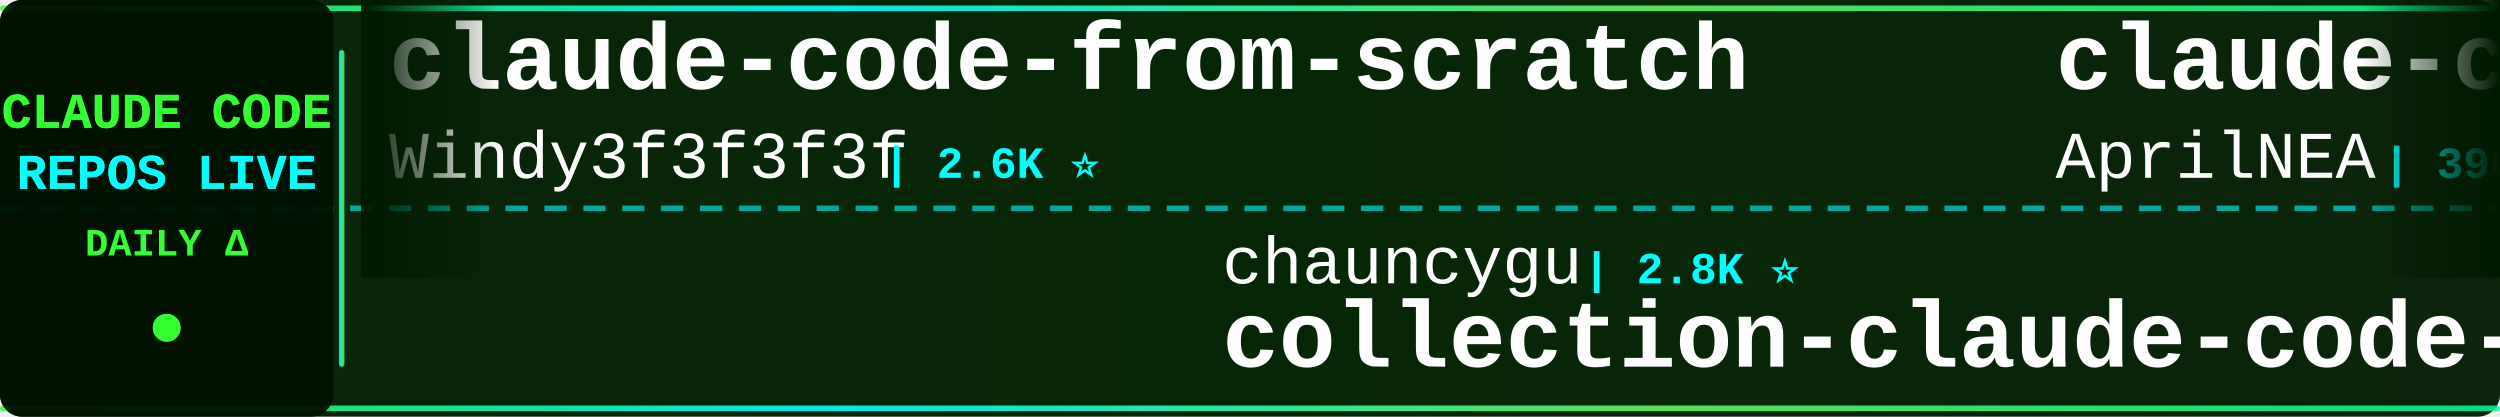
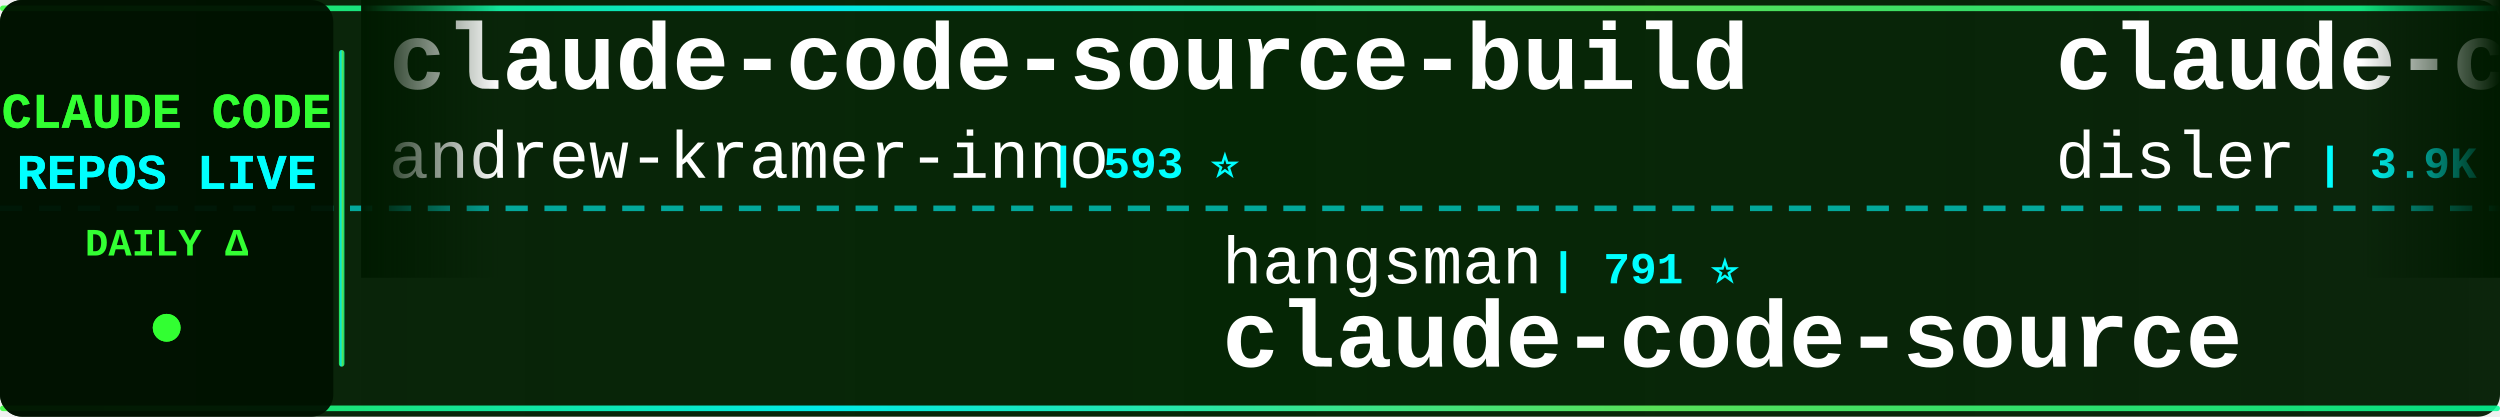
<svg xmlns="http://www.w3.org/2000/svg" width="900" height="150">
  <defs>
    <linearGradient id="tickerBg" x1="0%" y1="0%" x2="100%" y2="0%">
      <stop offset="0%" style="stop-color:#001a00;stop-opacity:0.95" />
      <stop offset="50%" style="stop-color:#002200;stop-opacity:0.98" />
      <stop offset="100%" style="stop-color:#001a00;stop-opacity:0.95" />
    </linearGradient>
    <linearGradient id="borderGrad" x1="0%" y1="0%" x2="100%" y2="0%">
      <stop offset="0%" style="stop-color:#33ff33;stop-opacity:0.85">
        <animate attributeName="stop-opacity" values="0.85;1;0.85" dur="2s" repeatCount="indefinite" />
      </stop>
      <stop offset="33%" style="stop-color:#00ffff;stop-opacity:0.9">
        <animate attributeName="stop-opacity" values="0.9;1;0.9" dur="2.2s" repeatCount="indefinite" />
      </stop>
      <stop offset="66%" style="stop-color:#66ff66;stop-opacity:0.85">
        <animate attributeName="stop-opacity" values="0.85;1;0.85" dur="1.8s" repeatCount="indefinite" />
      </stop>
      <stop offset="100%" style="stop-color:#00ff99;stop-opacity:0.85">
        <animate attributeName="stop-opacity" values="0.85;1;0.85" dur="2s" repeatCount="indefinite" />
      </stop>
    </linearGradient>
    <filter id="textGlow">
      <feGaussianBlur stdDeviation="0.1" result="coloredBlur" />
      <feMerge>
        <feMergeNode in="coloredBlur" />
        <feMergeNode in="SourceGraphic" />
      </feMerge>
    </filter>
    <filter id="metricGlow">
      <feGaussianBlur stdDeviation="0.2" result="coloredBlur" />
      <feMerge>
        <feMergeNode in="coloredBlur" />
        <feMergeNode in="SourceGraphic" />
      </feMerge>
    </filter>
    <linearGradient id="leftFade" x1="0%" y1="0%" x2="100%" y2="0%">
      <stop offset="0%" style="stop-color:#001a00;stop-opacity:1" />
      <stop offset="100%" style="stop-color:#001a00;stop-opacity:0" />
    </linearGradient>
    <linearGradient id="rightFade" x1="0%" y1="0%" x2="100%" y2="0%">
      <stop offset="0%" style="stop-color:#001a00;stop-opacity:0" />
      <stop offset="100%" style="stop-color:#001a00;stop-opacity:1" />
    </linearGradient>
  </defs>
  <rect width="900" height="150" fill="url(#tickerBg)" rx="8" />
  <rect x="0" y="2" width="900" height="2" fill="url(#borderGrad)" rx="1" />
  <rect x="0" y="146" width="900" height="2" fill="url(#borderGrad)" rx="1" />
  <line x1="0" y1="75" x2="900" y2="75" stroke="#00ffff" stroke-width="2" stroke-dasharray="8 6" opacity="0.6" />
  <rect x="0" y="0" width="120" height="150" fill="#001100" opacity="0.95" rx="8" />
  <text x="60" y="46" font-family="'Courier New', monospace" font-size="18" font-weight="bold" fill="#33ff33" text-anchor="middle" filter="url(#textGlow)">
    CLAUDE CODE
  </text>
  <text x="60" y="68" font-family="'Courier New', monospace" font-size="18" font-weight="bold" fill="#00ffff" text-anchor="middle" filter="url(#textGlow)">
    REPOS LIVE
  </text>
  <text x="60" y="92" font-family="'Courier New', monospace" font-size="14" font-weight="bold" fill="#33ff33" text-anchor="middle">
    DAILY Δ
  </text>
  <circle cx="60" cy="118" r="5" fill="#33ff33" filter="url(#metricGlow)">
    <animate attributeName="r" values="4;6;4" dur="1.5s" repeatCount="indefinite" />
    <animate attributeName="opacity" values="0.6;1;0.6" dur="1.5s" repeatCount="indefinite" />
  </circle>
  <rect x="122" y="18" width="2" height="114" fill="url(#borderGrad)" rx="1" />
  <clipPath id="tickerClip">
    <rect x="130" y="0" width="770" height="150" />
  </clipPath>
  <g clip-path="url(#tickerClip)">
    <g id="tickerItems">
      <animateTransform attributeName="transform" attributeType="XML" type="translate" from="0 0" to="-3000 0" dur="54s" repeatCount="indefinite" />
      <g transform="translate(0, 0)">
-         <text x="140" y="32" font-family="'Courier New', monospace" font-size="34" font-weight="bold" fill="#ffffff">claude-code-from-scratch</text>
-         <text x="140" y="64" font-family="'Courier New', monospace" font-size="24" font-weight="normal" fill="#ffffff" opacity="1.0">Windy3f3f3f3f</text>
-         <text x="318" y="64" font-family="'Courier New', monospace" font-size="16" font-weight="bold" fill="#00ffff"> | 2.6K ⭐</text>
+         <text x="140" y="32" font-family="'Courier New', monospace" font-size="34" font-weight="bold" fill="#ffffff">claude-code-source-build</text>
+         <text x="140" y="64" font-family="'Courier New', monospace" font-size="24" font-weight="normal" fill="#ffffff" opacity="1.0">andrew-kramer-inno</text>
+         <text x="378" y="64" font-family="'Courier New', monospace" font-size="16" font-weight="bold" fill="#00ffff"> | 593 ⭐</text>
      </g>
      <g transform="translate(300, 0)">
-         <text x="140" y="102" font-family="'Courier New', monospace" font-size="24" font-weight="normal" fill="#ffffff" opacity="1.0">chauncygu</text>
-         <text x="270" y="102" font-family="'Courier New', monospace" font-size="16" font-weight="bold" fill="#00ffff"> | 2.8K ⭐</text>
-         <text x="140" y="132" font-family="'Courier New', monospace" font-size="34" font-weight="bold" fill="#ffffff">collection-claude-code-s...</text>
+         <text x="140" y="102" font-family="'Courier New', monospace" font-size="24" font-weight="normal" fill="#ffffff" opacity="1.0">hangsman</text>
+         <text x="258" y="102" font-family="'Courier New', monospace" font-size="16" font-weight="bold" fill="#00ffff"> | 791 ⭐</text>
+         <text x="140" y="132" font-family="'Courier New', monospace" font-size="34" font-weight="bold" fill="#ffffff">claude-code-source</text>
      </g>
      <g transform="translate(600, 0)">
-         <text x="140" y="32" font-family="'Courier New', monospace" font-size="34" font-weight="bold" fill="#ffffff">claude-code-source</text>
-         <text x="140" y="64" font-family="'Courier New', monospace" font-size="24" font-weight="normal" fill="#ffffff" opacity="1.0">AprilNEA</text>
-         <text x="258" y="64" font-family="'Courier New', monospace" font-size="16" font-weight="bold" fill="#00ffff"> | 390 ⭐</text>
+         <text x="140" y="32" font-family="'Courier New', monospace" font-size="34" font-weight="bold" fill="#ffffff">claude-code-hooks-master...</text>
+         <text x="140" y="64" font-family="'Courier New', monospace" font-size="24" font-weight="normal" fill="#ffffff" opacity="1.0">disler</text>
+         <text x="234" y="64" font-family="'Courier New', monospace" font-size="16" font-weight="bold" fill="#00ffff"> | 3.9K ⭐</text>
      </g>
      <g transform="translate(900, 0)">
-         <text x="140" y="102" font-family="'Courier New', monospace" font-size="24" font-weight="normal" fill="#ffffff" opacity="1.0">anthropics</text>
-         <text x="282" y="102" font-family="'Courier New', monospace" font-size="16" font-weight="bold" fill="#00ffff"> | 948 ⭐ +1</text>
-         <text x="140" y="132" font-family="'Courier New', monospace" font-size="34" font-weight="bold" fill="#ffffff">claude-code-base-action</text>
+         <text x="140" y="102" font-family="'Courier New', monospace" font-size="24" font-weight="normal" fill="#ffffff" opacity="1.0">VILA-Lab</text>
+         <text x="258" y="102" font-family="'Courier New', monospace" font-size="16" font-weight="bold" fill="#00ffff"> | 2.1K ⭐ +1</text>
+         <text x="140" y="132" font-family="'Courier New', monospace" font-size="34" font-weight="bold" fill="#ffffff">Dive-into-Claude-Code</text>
      </g>
      <g transform="translate(1200, 0)">
+         <text x="140" y="32" font-family="'Courier New', monospace" font-size="34" font-weight="bold" fill="#ffffff">claude-code-best-practic...</text>
+         <text x="140" y="64" font-family="'Courier New', monospace" font-size="24" font-weight="normal" fill="#ffffff" opacity="1.0">shanraisshan</text>
+         <text x="306" y="64" font-family="'Courier New', monospace" font-size="16" font-weight="bold" fill="#00ffff"> | 64.6K ⭐ +3</text>
+       </g>
+       <g transform="translate(1500, 0)">
+         <text x="140" y="102" font-family="'Courier New', monospace" font-size="24" font-weight="normal" fill="#ffffff" opacity="1.0">digitalsamba</text>
+         <text x="306" y="102" font-family="'Courier New', monospace" font-size="16" font-weight="bold" fill="#00ffff"> | 1.9K ⭐</text>
+         <text x="140" y="132" font-family="'Courier New', monospace" font-size="34" font-weight="bold" fill="#ffffff">claude-code-video-toolki...</text>
+       </g>
+       <g transform="translate(1800, 0)">
        <text x="140" y="32" font-family="'Courier New', monospace" font-size="34" font-weight="bold" fill="#ffffff">my-claude-code-setup</text>
        <text x="140" y="64" font-family="'Courier New', monospace" font-size="24" font-weight="normal" fill="#ffffff" opacity="1.0">centminmod</text>
        <text x="282" y="64" font-family="'Courier New', monospace" font-size="16" font-weight="bold" fill="#00ffff"> | 2.6K ⭐ +1</text>
      </g>
-       <g transform="translate(1500, 0)">
-         <text x="140" y="102" font-family="'Courier New', monospace" font-size="24" font-weight="normal" fill="#ffffff" opacity="1.0">ponponon</text>
-         <text x="258" y="102" font-family="'Courier New', monospace" font-size="16" font-weight="bold" fill="#00ffff"> | 2.3K ⭐</text>
-         <text x="140" y="132" font-family="'Courier New', monospace" font-size="34" font-weight="bold" fill="#ffffff">claude_code_src</text>
-       </g>
-       <g transform="translate(1800, 0)">
-         <text x="140" y="32" font-family="'Courier New', monospace" font-size="34" font-weight="bold" fill="#ffffff">claude-code-rust</text>
-         <text x="140" y="64" font-family="'Courier New', monospace" font-size="24" font-weight="normal" fill="#ffffff" opacity="1.0">lorryjovens-hub</text>
-         <text x="342" y="64" font-family="'Courier New', monospace" font-size="16" font-weight="bold" fill="#00ffff"> | 1.7K ⭐</text>
-       </g>
      <g transform="translate(2100, 0)">
-         <text x="140" y="102" font-family="'Courier New', monospace" font-size="24" font-weight="normal" fill="#ffffff" opacity="1.0">jeremylongshore</text>
-         <text x="342" y="102" font-family="'Courier New', monospace" font-size="16" font-weight="bold" fill="#00ffff"> | 2.6K ⭐ +2</text>
-         <text x="140" y="132" font-family="'Courier New', monospace" font-size="34" font-weight="bold" fill="#ffffff">claude-code-plugins-plus...</text>
+         <text x="140" y="102" font-family="'Courier New', monospace" font-size="24" font-weight="normal" fill="#ffffff" opacity="1.0">RichardAtCT</text>
+         <text x="294" y="102" font-family="'Courier New', monospace" font-size="16" font-weight="bold" fill="#00ffff"> | 2.8K ⭐ +1</text>
+         <text x="140" y="132" font-family="'Courier New', monospace" font-size="34" font-weight="bold" fill="#ffffff">claude-code-telegram</text>
      </g>
      <g transform="translate(2400, 0)">
-         <text x="140" y="32" font-family="'Courier New', monospace" font-size="34" font-weight="bold" fill="#ffffff">awesome-claude-code-suba...</text>
-         <text x="140" y="64" font-family="'Courier New', monospace" font-size="24" font-weight="normal" fill="#ffffff" opacity="1.0">VoltAgent</text>
-         <text x="270" y="64" font-family="'Courier New', monospace" font-size="16" font-weight="bold" fill="#00ffff"> | 24.4K ⭐ +5</text>
+         <text x="140" y="32" font-family="'Courier New', monospace" font-size="34" font-weight="bold" fill="#ffffff">ClaudeCode</text>
+         <text x="140" y="64" font-family="'Courier New', monospace" font-size="24" font-weight="normal" fill="#ffffff" opacity="1.0">guanshan</text>
+         <text x="258" y="64" font-family="'Courier New', monospace" font-size="16" font-weight="bold" fill="#00ffff"> | 61 ⭐</text>
      </g>
      <g transform="translate(2700, 0)">
-         <text x="140" y="102" font-family="'Courier New', monospace" font-size="24" font-weight="normal" fill="#ffffff" opacity="1.0">zebbern</text>
-         <text x="246" y="102" font-family="'Courier New', monospace" font-size="16" font-weight="bold" fill="#00ffff"> | 4.6K ⭐ +1</text>
-         <text x="140" y="132" font-family="'Courier New', monospace" font-size="34" font-weight="bold" fill="#ffffff">claude-code-guide</text>
+         <text x="140" y="102" font-family="'Courier New', monospace" font-size="24" font-weight="normal" fill="#ffffff" opacity="1.0">AICoderTudou</text>
+         <text x="306" y="102" font-family="'Courier New', monospace" font-size="16" font-weight="bold" fill="#00ffff"> | 496 ⭐</text>
+         <text x="140" y="132" font-family="'Courier New', monospace" font-size="34" font-weight="bold" fill="#ffffff">claude-code-tudou</text>
      </g>
      <g transform="translate(3000, 0)">
-         <text x="140" y="32" font-family="'Courier New', monospace" font-size="34" font-weight="bold" fill="#ffffff">claude-code-from-scratch</text>
-         <text x="140" y="64" font-family="'Courier New', monospace" font-size="24" font-weight="normal" fill="#ffffff" opacity="1.0">Windy3f3f3f3f</text>
-         <text x="318" y="64" font-family="'Courier New', monospace" font-size="16" font-weight="bold" fill="#00ffff"> | 2.6K ⭐</text>
+         <text x="140" y="32" font-family="'Courier New', monospace" font-size="34" font-weight="bold" fill="#ffffff">claude-code-source-build</text>
+         <text x="140" y="64" font-family="'Courier New', monospace" font-size="24" font-weight="normal" fill="#ffffff" opacity="1.0">andrew-kramer-inno</text>
+         <text x="378" y="64" font-family="'Courier New', monospace" font-size="16" font-weight="bold" fill="#00ffff"> | 593 ⭐</text>
      </g>
      <g transform="translate(3300, 0)">
-         <text x="140" y="102" font-family="'Courier New', monospace" font-size="24" font-weight="normal" fill="#ffffff" opacity="1.0">chauncygu</text>
-         <text x="270" y="102" font-family="'Courier New', monospace" font-size="16" font-weight="bold" fill="#00ffff"> | 2.8K ⭐</text>
-         <text x="140" y="132" font-family="'Courier New', monospace" font-size="34" font-weight="bold" fill="#ffffff">collection-claude-code-s...</text>
+         <text x="140" y="102" font-family="'Courier New', monospace" font-size="24" font-weight="normal" fill="#ffffff" opacity="1.0">hangsman</text>
+         <text x="258" y="102" font-family="'Courier New', monospace" font-size="16" font-weight="bold" fill="#00ffff"> | 791 ⭐</text>
+         <text x="140" y="132" font-family="'Courier New', monospace" font-size="34" font-weight="bold" fill="#ffffff">claude-code-source</text>
      </g>
      <g transform="translate(3600, 0)">
-         <text x="140" y="32" font-family="'Courier New', monospace" font-size="34" font-weight="bold" fill="#ffffff">claude-code-source</text>
-         <text x="140" y="64" font-family="'Courier New', monospace" font-size="24" font-weight="normal" fill="#ffffff" opacity="1.0">AprilNEA</text>
-         <text x="258" y="64" font-family="'Courier New', monospace" font-size="16" font-weight="bold" fill="#00ffff"> | 390 ⭐</text>
+         <text x="140" y="32" font-family="'Courier New', monospace" font-size="34" font-weight="bold" fill="#ffffff">claude-code-hooks-master...</text>
+         <text x="140" y="64" font-family="'Courier New', monospace" font-size="24" font-weight="normal" fill="#ffffff" opacity="1.0">disler</text>
+         <text x="234" y="64" font-family="'Courier New', monospace" font-size="16" font-weight="bold" fill="#00ffff"> | 3.9K ⭐</text>
      </g>
      <g transform="translate(3900, 0)">
-         <text x="140" y="102" font-family="'Courier New', monospace" font-size="24" font-weight="normal" fill="#ffffff" opacity="1.0">anthropics</text>
-         <text x="282" y="102" font-family="'Courier New', monospace" font-size="16" font-weight="bold" fill="#00ffff"> | 948 ⭐ +1</text>
-         <text x="140" y="132" font-family="'Courier New', monospace" font-size="34" font-weight="bold" fill="#ffffff">claude-code-base-action</text>
+         <text x="140" y="102" font-family="'Courier New', monospace" font-size="24" font-weight="normal" fill="#ffffff" opacity="1.0">VILA-Lab</text>
+         <text x="258" y="102" font-family="'Courier New', monospace" font-size="16" font-weight="bold" fill="#00ffff"> | 2.1K ⭐ +1</text>
+         <text x="140" y="132" font-family="'Courier New', monospace" font-size="34" font-weight="bold" fill="#ffffff">Dive-into-Claude-Code</text>
      </g>
    </g>
  </g>
  <rect x="130" y="0" width="50" height="100" fill="url(#leftFade)" />
  <rect x="850" y="0" width="50" height="100" fill="url(#rightFade)" />
</svg>
